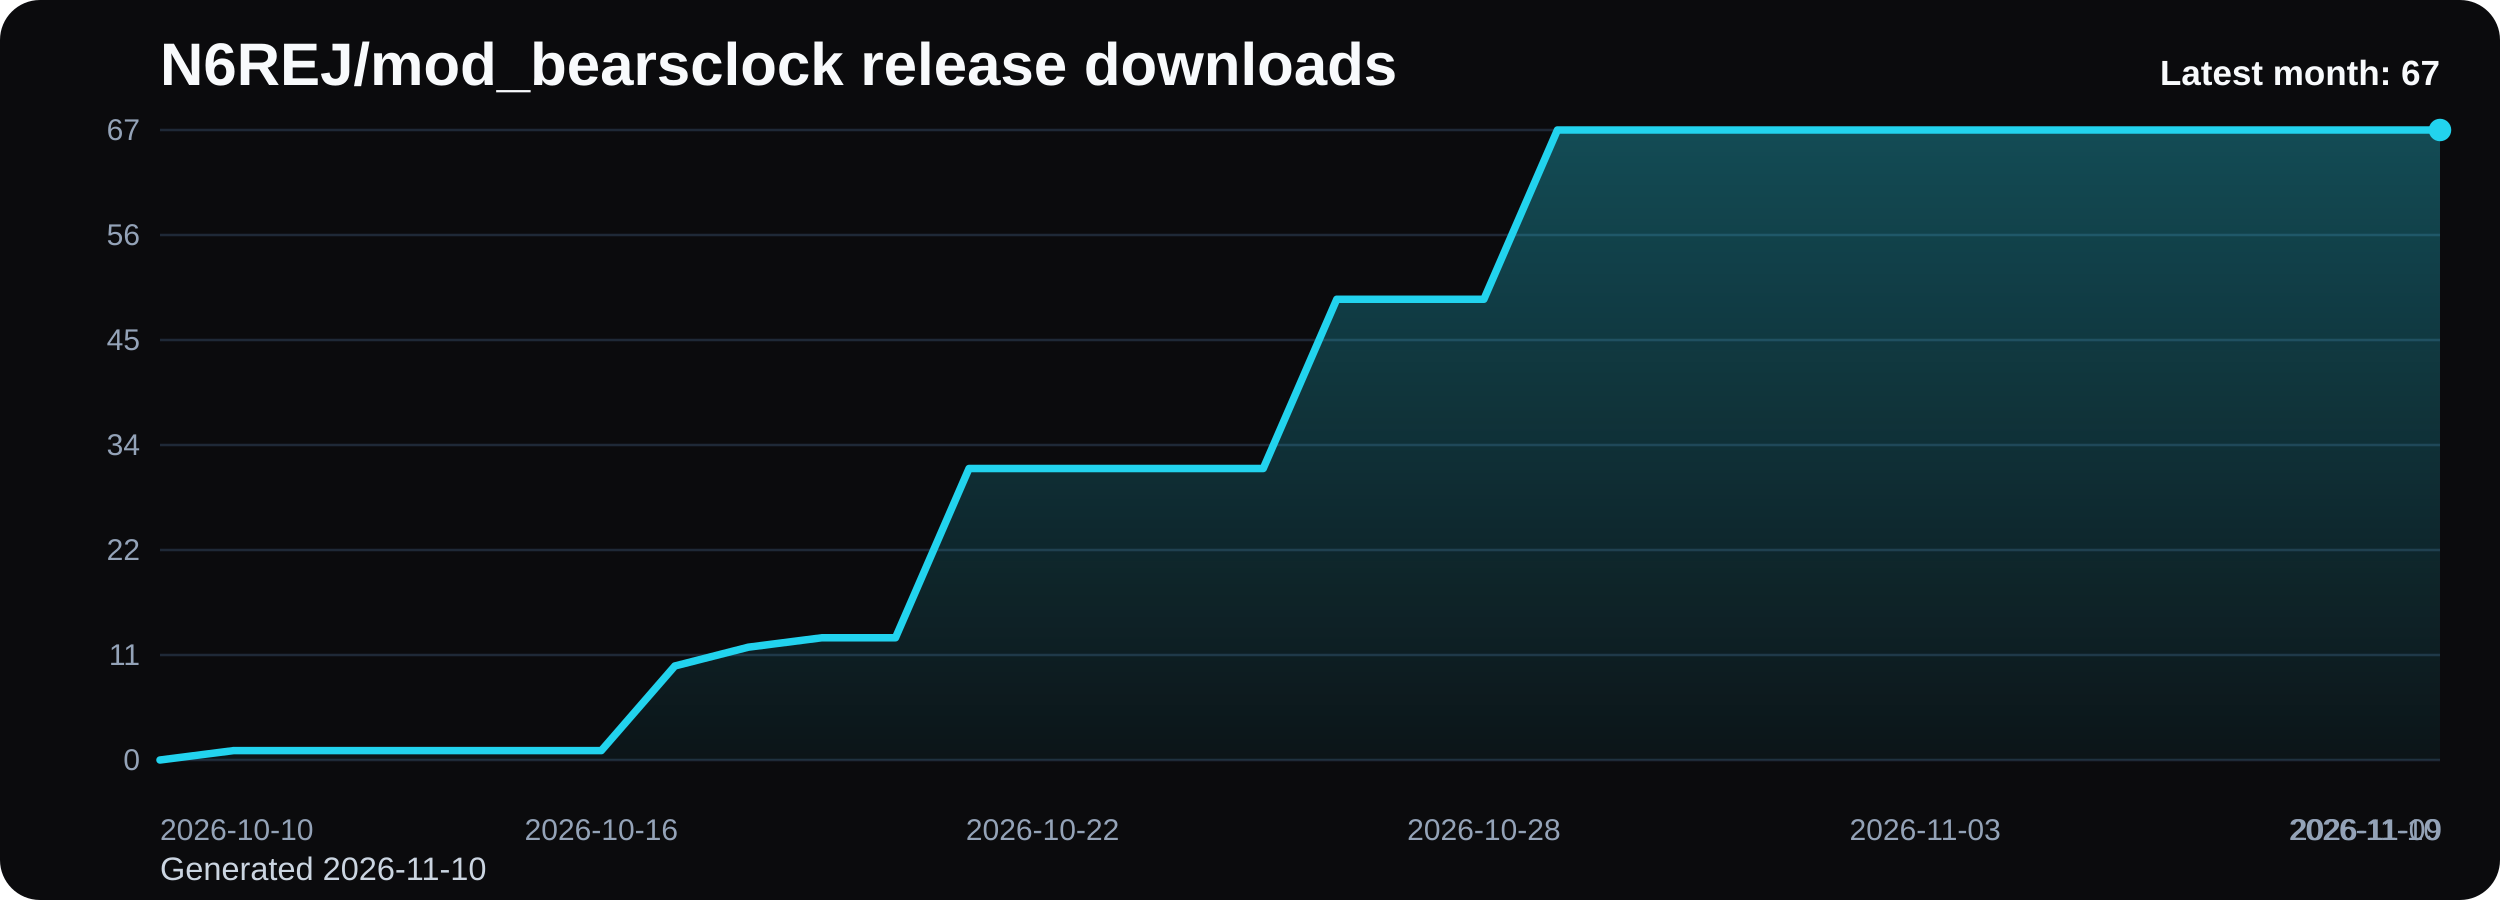
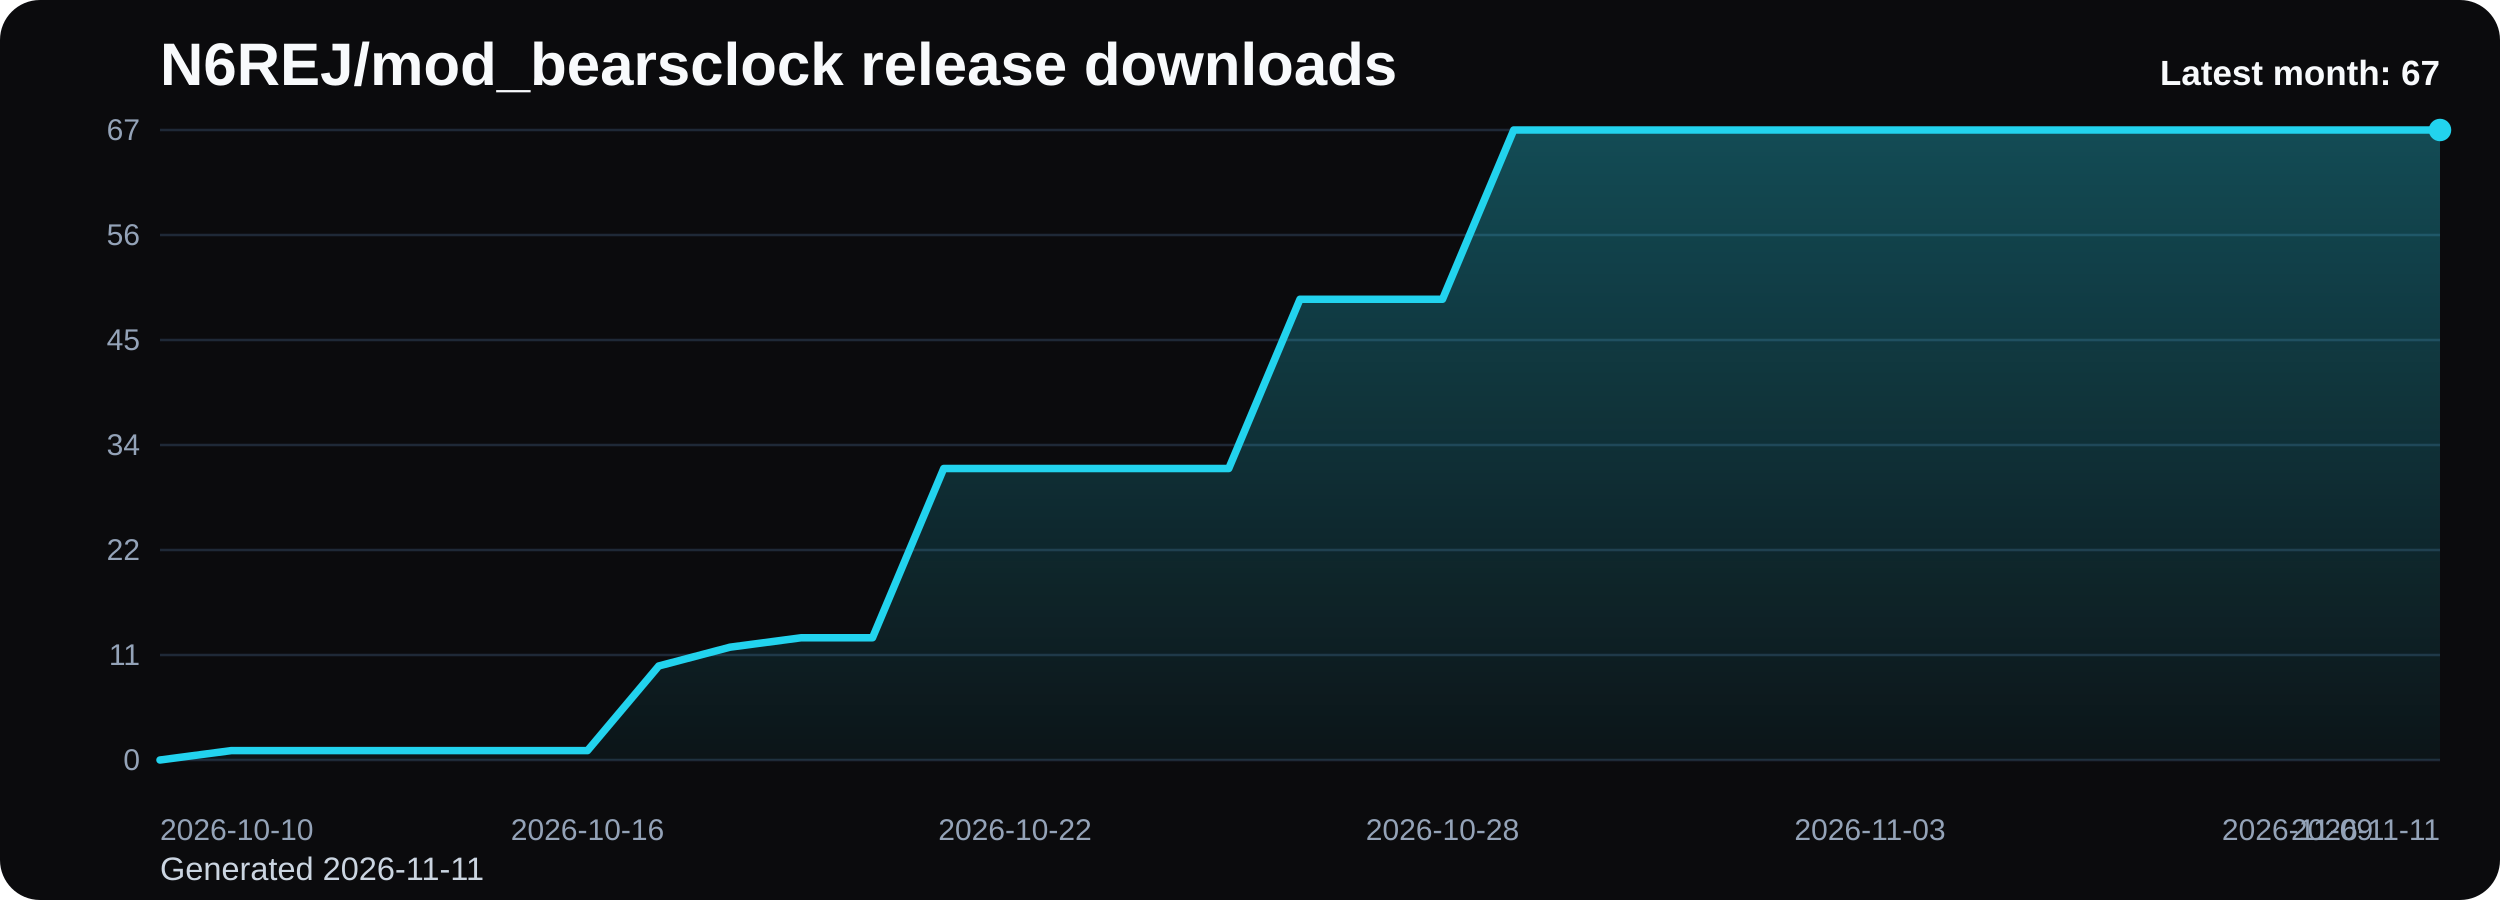
<svg xmlns="http://www.w3.org/2000/svg" viewBox="0 0 1000 360" role="img" aria-label="N6REJ/mod_bearsclock release downloads chart">
  <defs>
    <linearGradient id="fill-monthly-black" x1="0" y1="0" x2="0" y2="1">
      <stop offset="0%" stop-color="#22d3ee" stop-opacity="0.32" />
      <stop offset="100%" stop-color="#22d3ee" stop-opacity="0.05" />
    </linearGradient>
    <style>
      .bg { fill: #0b0b0d; }
      .title { font: 700 24px Arial, sans-serif; fill: #f8fafc; }
      .sub { font: 400 13px Arial, sans-serif; fill: #cbd5e1; }
      .grid { stroke: #1f2937; stroke-width: 1; }
      .axis { font: 400 12px Arial, sans-serif; fill: #94a3b8; }
      .line { fill: none; stroke: #22d3ee; stroke-width: 3; stroke-linecap: round; stroke-linejoin: round; }
      .dot { fill: #22d3ee; }
      .value { font: 600 11px Arial, sans-serif; fill: #cbd5e1; }
      .latest { font: 700 14px Arial, sans-serif; fill: #f8fafc; }
    </style>
  </defs>
  <rect class="bg" x="0" y="0" width="1000" height="360" rx="16" />
  <text class="title" x="64" y="34">N6REJ/mod_bearsclock release downloads</text>
-   <text class="sub" x="64" y="352">Generated 2026-11-10</text>
+   <text class="sub" x="64" y="352">Generated 2026-11-11</text>
  <line x1="64" y1="52.00" x2="976" y2="52.00" class="grid" />
  <text x="56" y="56.00" text-anchor="end" class="axis">67</text>
  <line x1="64" y1="94.00" x2="976" y2="94.00" class="grid" />
  <text x="56" y="98.00" text-anchor="end" class="axis">56</text>
  <line x1="64" y1="136.00" x2="976" y2="136.00" class="grid" />
  <text x="56" y="140.00" text-anchor="end" class="axis">45</text>
  <line x1="64" y1="178.00" x2="976" y2="178.00" class="grid" />
  <text x="56" y="182.00" text-anchor="end" class="axis">34</text>
  <line x1="64" y1="220.00" x2="976" y2="220.00" class="grid" />
  <text x="56" y="224.00" text-anchor="end" class="axis">22</text>
  <line x1="64" y1="262.00" x2="976" y2="262.00" class="grid" />
  <text x="56" y="266.00" text-anchor="end" class="axis">11</text>
  <line x1="64" y1="304.00" x2="976" y2="304.00" class="grid" />
  <text x="56" y="308.00" text-anchor="end" class="axis">0</text>
-   <path d="M 64.00 304 L 64.00 304.00 L 93.42 300.24 L 122.84 300.24 L 152.26 300.24 L 181.68 300.24 L 211.10 300.24 L 240.52 300.24 L 269.94 266.39 L 299.35 258.87 L 328.77 255.10 L 358.19 255.10 L 387.61 187.40 L 417.03 187.40 L 446.45 187.40 L 475.87 187.40 L 505.29 187.40 L 534.71 119.70 L 564.13 119.70 L 593.55 119.70 L 622.97 52.00 L 652.39 52.00 L 681.81 52.00 L 711.23 52.00 L 740.65 52.00 L 770.06 52.00 L 799.48 52.00 L 828.90 52.00 L 858.32 52.00 L 887.74 52.00 L 917.16 52.00 L 946.58 52.00 L 976.00 52.00 L 976.00 304 Z" fill="url(#fill-monthly-black)" />
-   <polyline class="line" points="64.00,304.00 93.42,300.24 122.84,300.24 152.26,300.24 181.68,300.24 211.10,300.24 240.52,300.24 269.94,266.39 299.35,258.87 328.77,255.10 358.19,255.10 387.61,187.40 417.03,187.40 446.45,187.40 475.87,187.40 505.29,187.40 534.71,119.70 564.13,119.70 593.55,119.70 622.97,52.00 652.39,52.00 681.81,52.00 711.23,52.00 740.65,52.00 770.06,52.00 799.48,52.00 828.90,52.00 858.32,52.00 887.74,52.00 917.16,52.00 946.58,52.00 976.00,52.00" />
+   <path d="M 64.00 304 L 64.00 304.00 L 92.50 300.24 L 121.00 300.24 L 149.50 300.24 L 178.00 300.24 L 206.50 300.24 L 235.00 300.24 L 263.50 266.39 L 292.00 258.87 L 320.50 255.10 L 349.00 255.10 L 377.50 187.40 L 406.00 187.40 L 434.50 187.40 L 463.00 187.40 L 491.50 187.40 L 520.00 119.70 L 548.50 119.70 L 577.00 119.70 L 605.50 52.00 L 634.00 52.00 L 662.50 52.00 L 691.00 52.00 L 719.50 52.00 L 748.00 52.00 L 776.50 52.00 L 805.00 52.00 L 833.50 52.00 L 862.00 52.00 L 890.50 52.00 L 919.00 52.00 L 947.50 52.00 L 976.00 52.00 L 976.00 304 Z" fill="url(#fill-monthly-black)" />
+   <polyline class="line" points="64.00,304.00 92.50,300.24 121.00,300.24 149.50,300.24 178.00,300.24 206.50,300.24 235.00,300.24 263.50,266.39 292.00,258.87 320.50,255.10 349.00,255.10 377.50,187.40 406.00,187.40 434.50,187.40 463.00,187.40 491.50,187.40 520.00,119.70 548.50,119.70 577.00,119.70 605.50,52.00 634.00,52.00 662.50,52.00 691.00,52.00 719.50,52.00 748.00,52.00 776.50,52.00 805.00,52.00 833.50,52.00 862.00,52.00 890.50,52.00 919.00,52.00 947.50,52.00 976.00,52.00" />
  <circle class="dot" cx="976.00" cy="52.00" r="4.5" />
  <text class="axis" x="64.00" y="336" text-anchor="start">2026-10-10</text>
-   <text class="axis" x="240.52" y="336" text-anchor="middle">2026-10-16</text>
-   <text class="axis" x="417.03" y="336" text-anchor="middle">2026-10-22</text>
-   <text class="axis" x="593.55" y="336" text-anchor="middle">2026-10-28</text>
-   <text class="axis" x="770.06" y="336" text-anchor="middle">2026-11-03</text>
-   <text class="axis" x="946.58" y="336" text-anchor="middle">2026-11-09</text>
-   <text class="axis" x="976.00" y="336" text-anchor="end">2026-11-10</text>
+   <text class="axis" x="235.00" y="336" text-anchor="middle">2026-10-16</text>
+   <text class="axis" x="406.00" y="336" text-anchor="middle">2026-10-22</text>
+   <text class="axis" x="577.00" y="336" text-anchor="middle">2026-10-28</text>
+   <text class="axis" x="748.00" y="336" text-anchor="middle">2026-11-03</text>
+   <text class="axis" x="919.00" y="336" text-anchor="middle">2026-11-09</text>
+   <text class="axis" x="976.00" y="336" text-anchor="end">2026-11-11</text>
  <text class="latest" x="976" y="34" text-anchor="end">Latest month: 67</text>
</svg>
